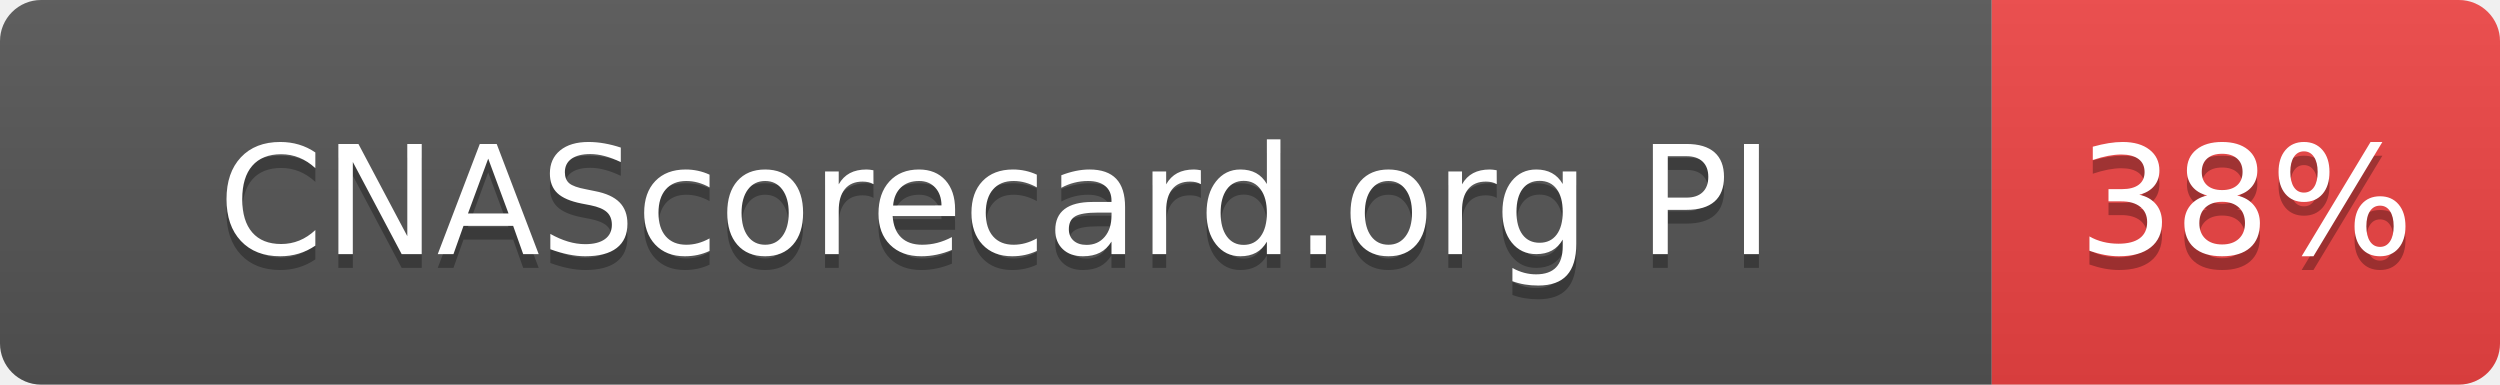
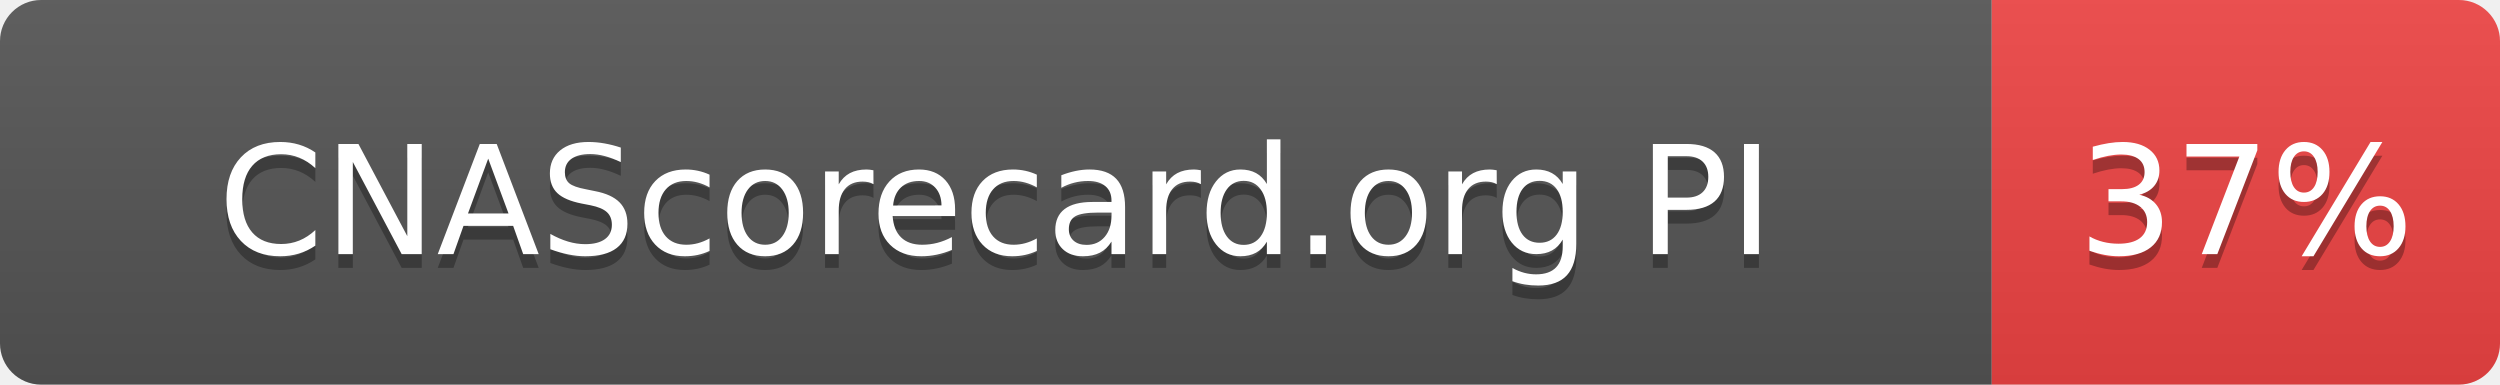
- <svg xmlns="http://www.w3.org/2000/svg" width="182" height="28" role="img" aria-label="CNAScorecard.org PI: 38%">
+ <svg xmlns="http://www.w3.org/2000/svg" width="182" height="28" role="img" aria-label="CNAScorecard.org PI: 37%">
  <linearGradient id="s" x2="0" y2="100%">
    <stop offset="0" stop-color="#bbb" stop-opacity=".1" />
    <stop offset="1" stop-opacity=".1" />
  </linearGradient>
  <clipPath id="r">
    <rect width="182" height="28" rx="3" fill="#fff" />
  </clipPath>
  <g clip-path="url(#r)">
    <rect width="145" height="28" fill="#555" />
    <rect x="145" width="37" height="28" fill="#EF4444" />
    <rect width="182" height="28" fill="url(#s)" />
  </g>
  <g fill="#fff" text-anchor="middle" font-family="Verdana,Geneva,DejaVu Sans,sans-serif" text-rendering="geometricPrecision" font-size="110">
    <text aria-hidden="true" x="725" y="195" fill="#010101" fill-opacity=".3" transform="scale(.1)" textLength="1178">CNAScorecard.org PI</text>
    <text x="725" y="185" transform="scale(.1)" fill="#fff" textLength="1178">CNAScorecard.org PI</text>
-     <text aria-hidden="true" x="1635" y="195" fill="#010101" fill-opacity=".3" transform="scale(.1)" textLength="210">38%</text>
-     <text x="1635" y="185" transform="scale(.1)" fill="#fff" textLength="210">38%</text>
+     <text aria-hidden="true" x="1635" y="195" fill="#010101" fill-opacity=".3" transform="scale(.1)" textLength="210">37%</text>
+     <text x="1635" y="185" transform="scale(.1)" fill="#fff" textLength="210">37%</text>
  </g>
</svg>
